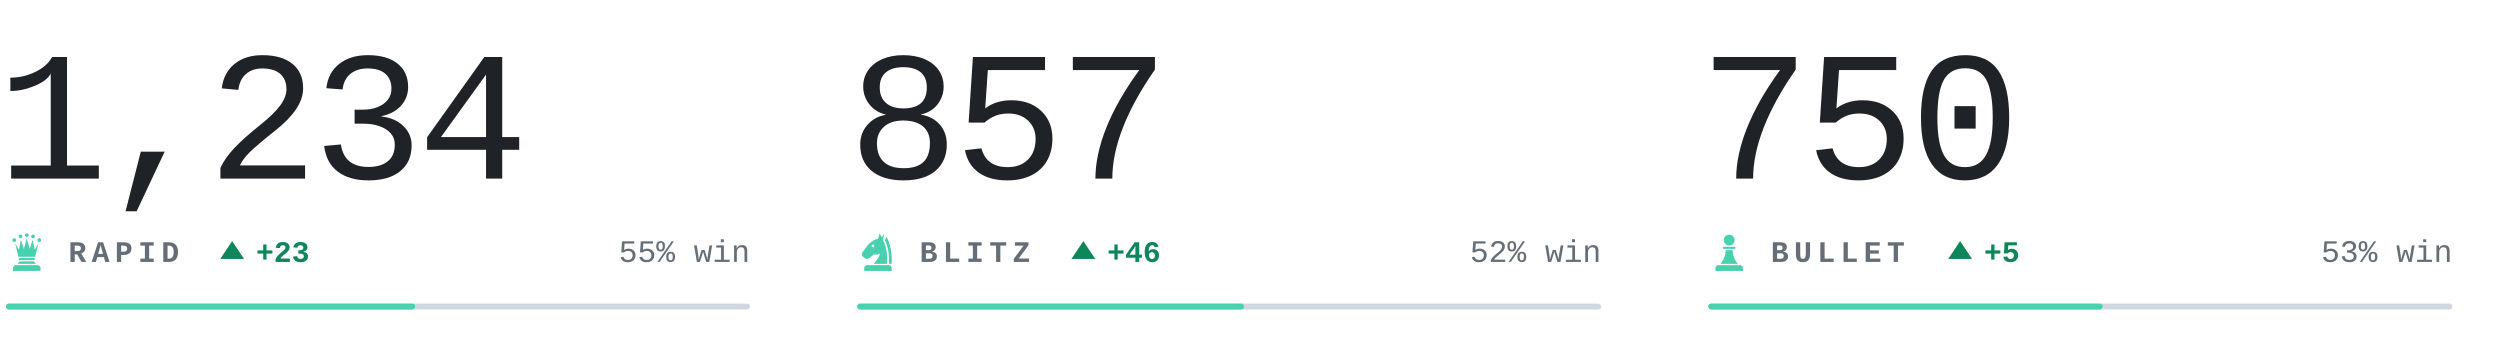
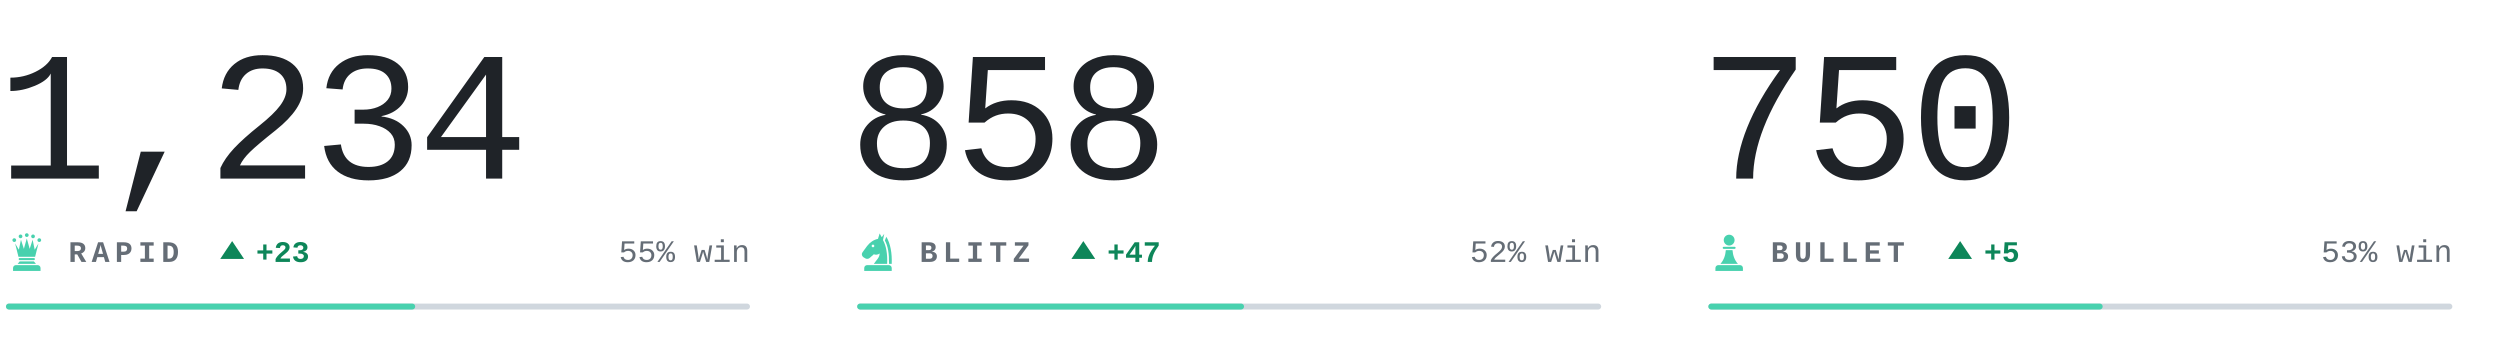
<svg xmlns="http://www.w3.org/2000/svg" viewBox="0 0 840 118" width="840" height="118" role="img" aria-label="Chess.com ratings of bappozl">
  <style>svg{font-family:ui-monospace,'SF Mono',Menlo,Consolas,'Liberation Mono',monospace}text{white-space:pre}.i{fill:#1f2328}.m{fill:#656d76}.r{fill:#d0d7de}.a{fill:#48d1ae}.w{fill:#0d8659}.l{fill:#c0332f}.n{font-family:ui-monospace,'SF Mono',Menlo,Consolas,'Liberation Mono',monospace;font-size:62px;font-weight:300;letter-spacing:-.03em}.k{font-size:10px;font-weight:600;letter-spacing:.18em}.c{font-size:10.5px;font-weight:500}.d{font-size:10px;font-weight:600}@media(prefers-color-scheme:dark){.i{fill:#e6edf3}.m{fill:#8b949e}.r{fill:#30363d}.w{fill:#1baf7a}.l{fill:#d03b3b}}</style>
  <text class="n i" x="-1" y="60">1,234</text>
  <g class="a" transform="translate(2.0,77.6) scale(0.14)">
    <circle cx="20" cy="22" r="4.5" />
    <circle cx="35" cy="13" r="4.5" />
    <circle cx="50" cy="10" r="4.5" />
    <circle cx="65" cy="13" r="4.5" />
    <circle cx="80" cy="22" r="4.5" />
    <path d="M30 62L22 30L31 45L36 21L43 43L50 18L57 43L64 21L69 45L78 30L70 62z" />
    <path d="M33 65h34a2.5 2.5 0 0 1 0 5H33a2.5 2.5 0 0 1 0-5z" />
    <path d="M33 73h34l5 6H28z" />
    <path d="M24 82h52a7 7 0 0 1 7 7v7H17v-7a7 7 0 0 1 7-7z" />
  </g>
  <text class="k m" x="23" y="88">RAPID</text>
  <path class="w" d="M78 81l4 6h-8z" />
  <text class="d w" x="86" y="88">+23</text>
  <text class="c m" x="252" y="88" text-anchor="end">55% win</text>
  <rect class="r" x="2" y="102" width="250" height="2" rx="1" />
  <rect class="a" x="2" y="102" width="137.5" height="2" rx="1" />
-   <text class="n i" x="285" y="60">857</text>
+   <text class="n i" x="285" y="60">858</text>
  <g class="a" transform="translate(288.0,77.6) scale(0.14)">
    <path fill-rule="evenodd" d="M54 6L50 19C40 21 31 27 24 36L13 51C10 55 11 60 15 63L20 66C24 68 28 67 31 64L40 56C45 58 50 57 54 54C54 64 46 70 40 79H72C73 56 70 36 62 22L65 7L59 15zM41.2 36a3.2 3.2 0 1 0-6.4 0 3.2 3.2 0 1 0 6.4 0z" />
    <path d="M70 14C80 30 84 54 83 79H76.5C77 55 74 36 66.5 23z" />
    <path d="M24 82h52a7 7 0 0 1 7 7v7H17v-7a7 7 0 0 1 7-7z" />
  </g>
  <text class="k m" x="309" y="88">BLITZ</text>
  <path class="w" d="M364 81l4 6h-8z" />
-   <text class="d w" x="372" y="88">+46</text>
+   <text class="d w" x="372" y="88">+47</text>
  <text class="c m" x="538" y="88" text-anchor="end">52% win</text>
  <rect class="r" x="288" y="102" width="250" height="2" rx="1" />
  <rect class="a" x="288" y="102" width="130.0" height="2" rx="1" />
  <text class="n i" x="571" y="60">750</text>
  <g class="a" transform="translate(574.0,77.6) scale(0.14)">
    <circle cx="50" cy="22" r="13" />
    <path d="M37 38h26a2.5 2.5 0 0 1 0 5H37a2.5 2.5 0 0 1 0-5z" />
    <path d="M42 46h16c1 13 5 24 13 33H29c8-9 12-20 13-33z" />
    <path d="M24 82h52a7 7 0 0 1 7 7v7H17v-7a7 7 0 0 1 7-7z" />
  </g>
  <text class="k m" x="595" y="88">BULLET</text>
  <path class="w" d="M658.6 81l4 6h-8z" />
  <text class="d w" x="666.6" y="88">+5</text>
  <text class="c m" x="824" y="88" text-anchor="end">53% win</text>
  <rect class="r" x="574" y="102" width="250" height="2" rx="1" />
  <rect class="a" x="574" y="102" width="132.5" height="2" rx="1" />
</svg>
